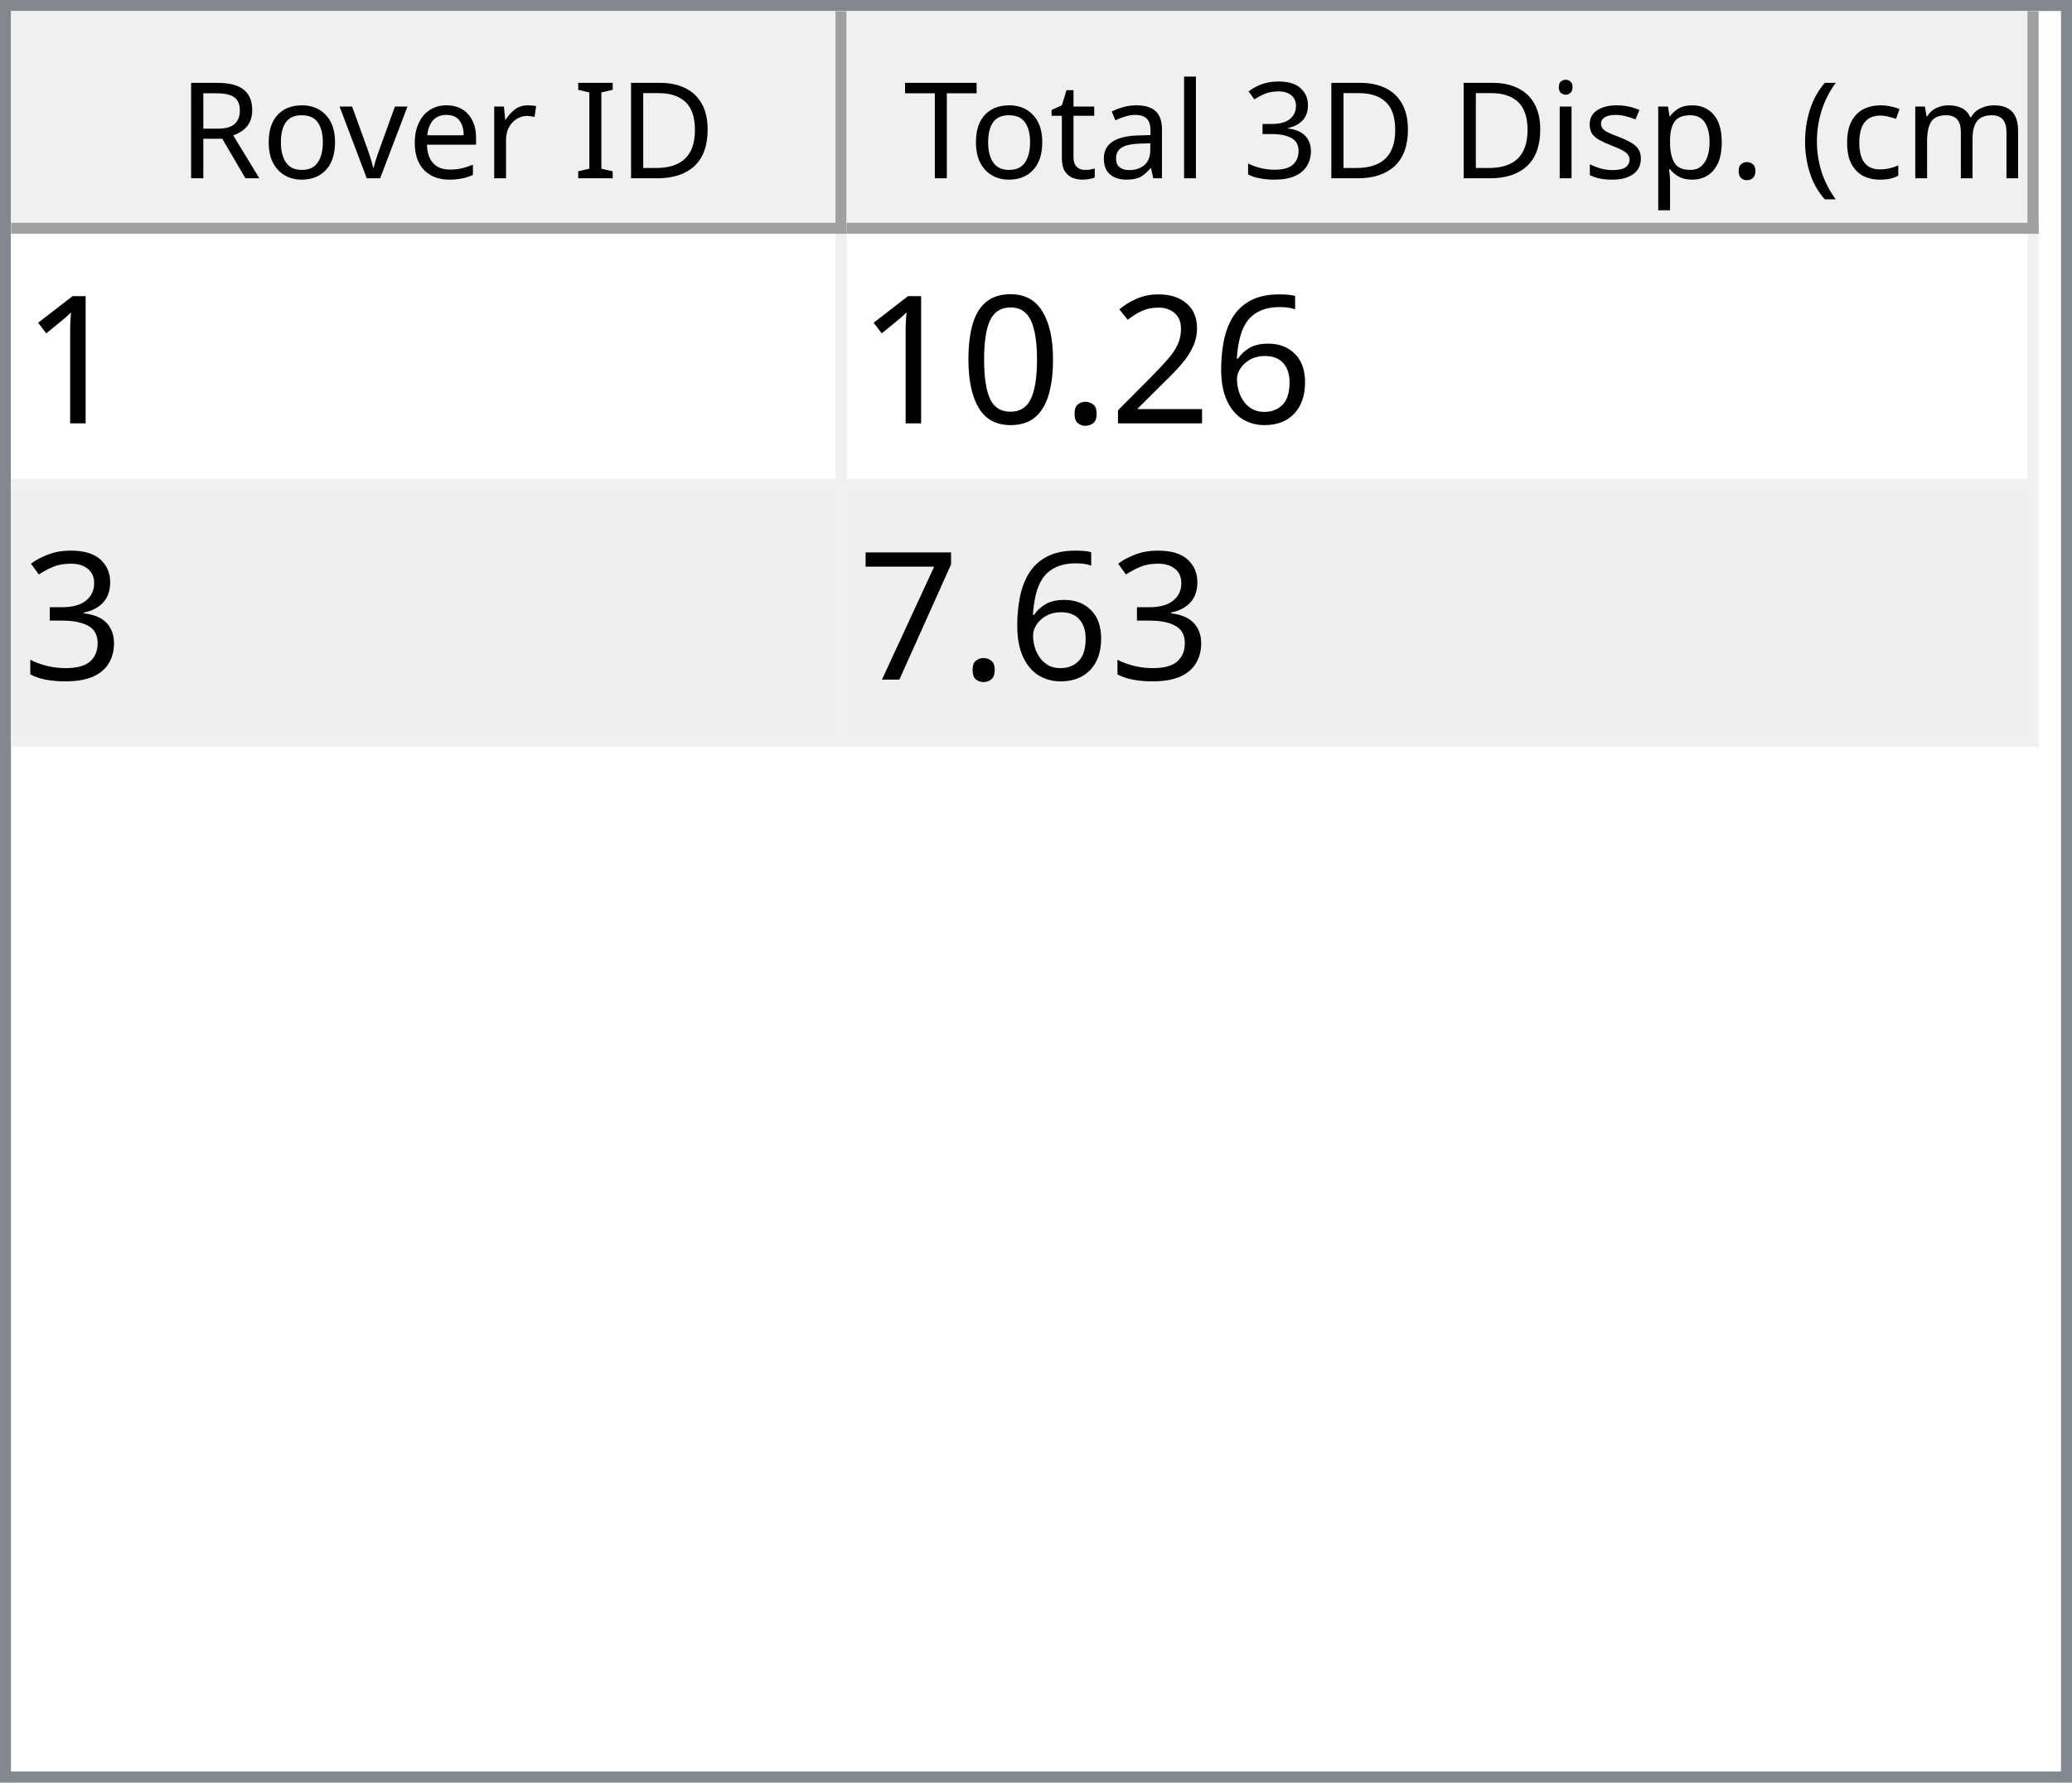
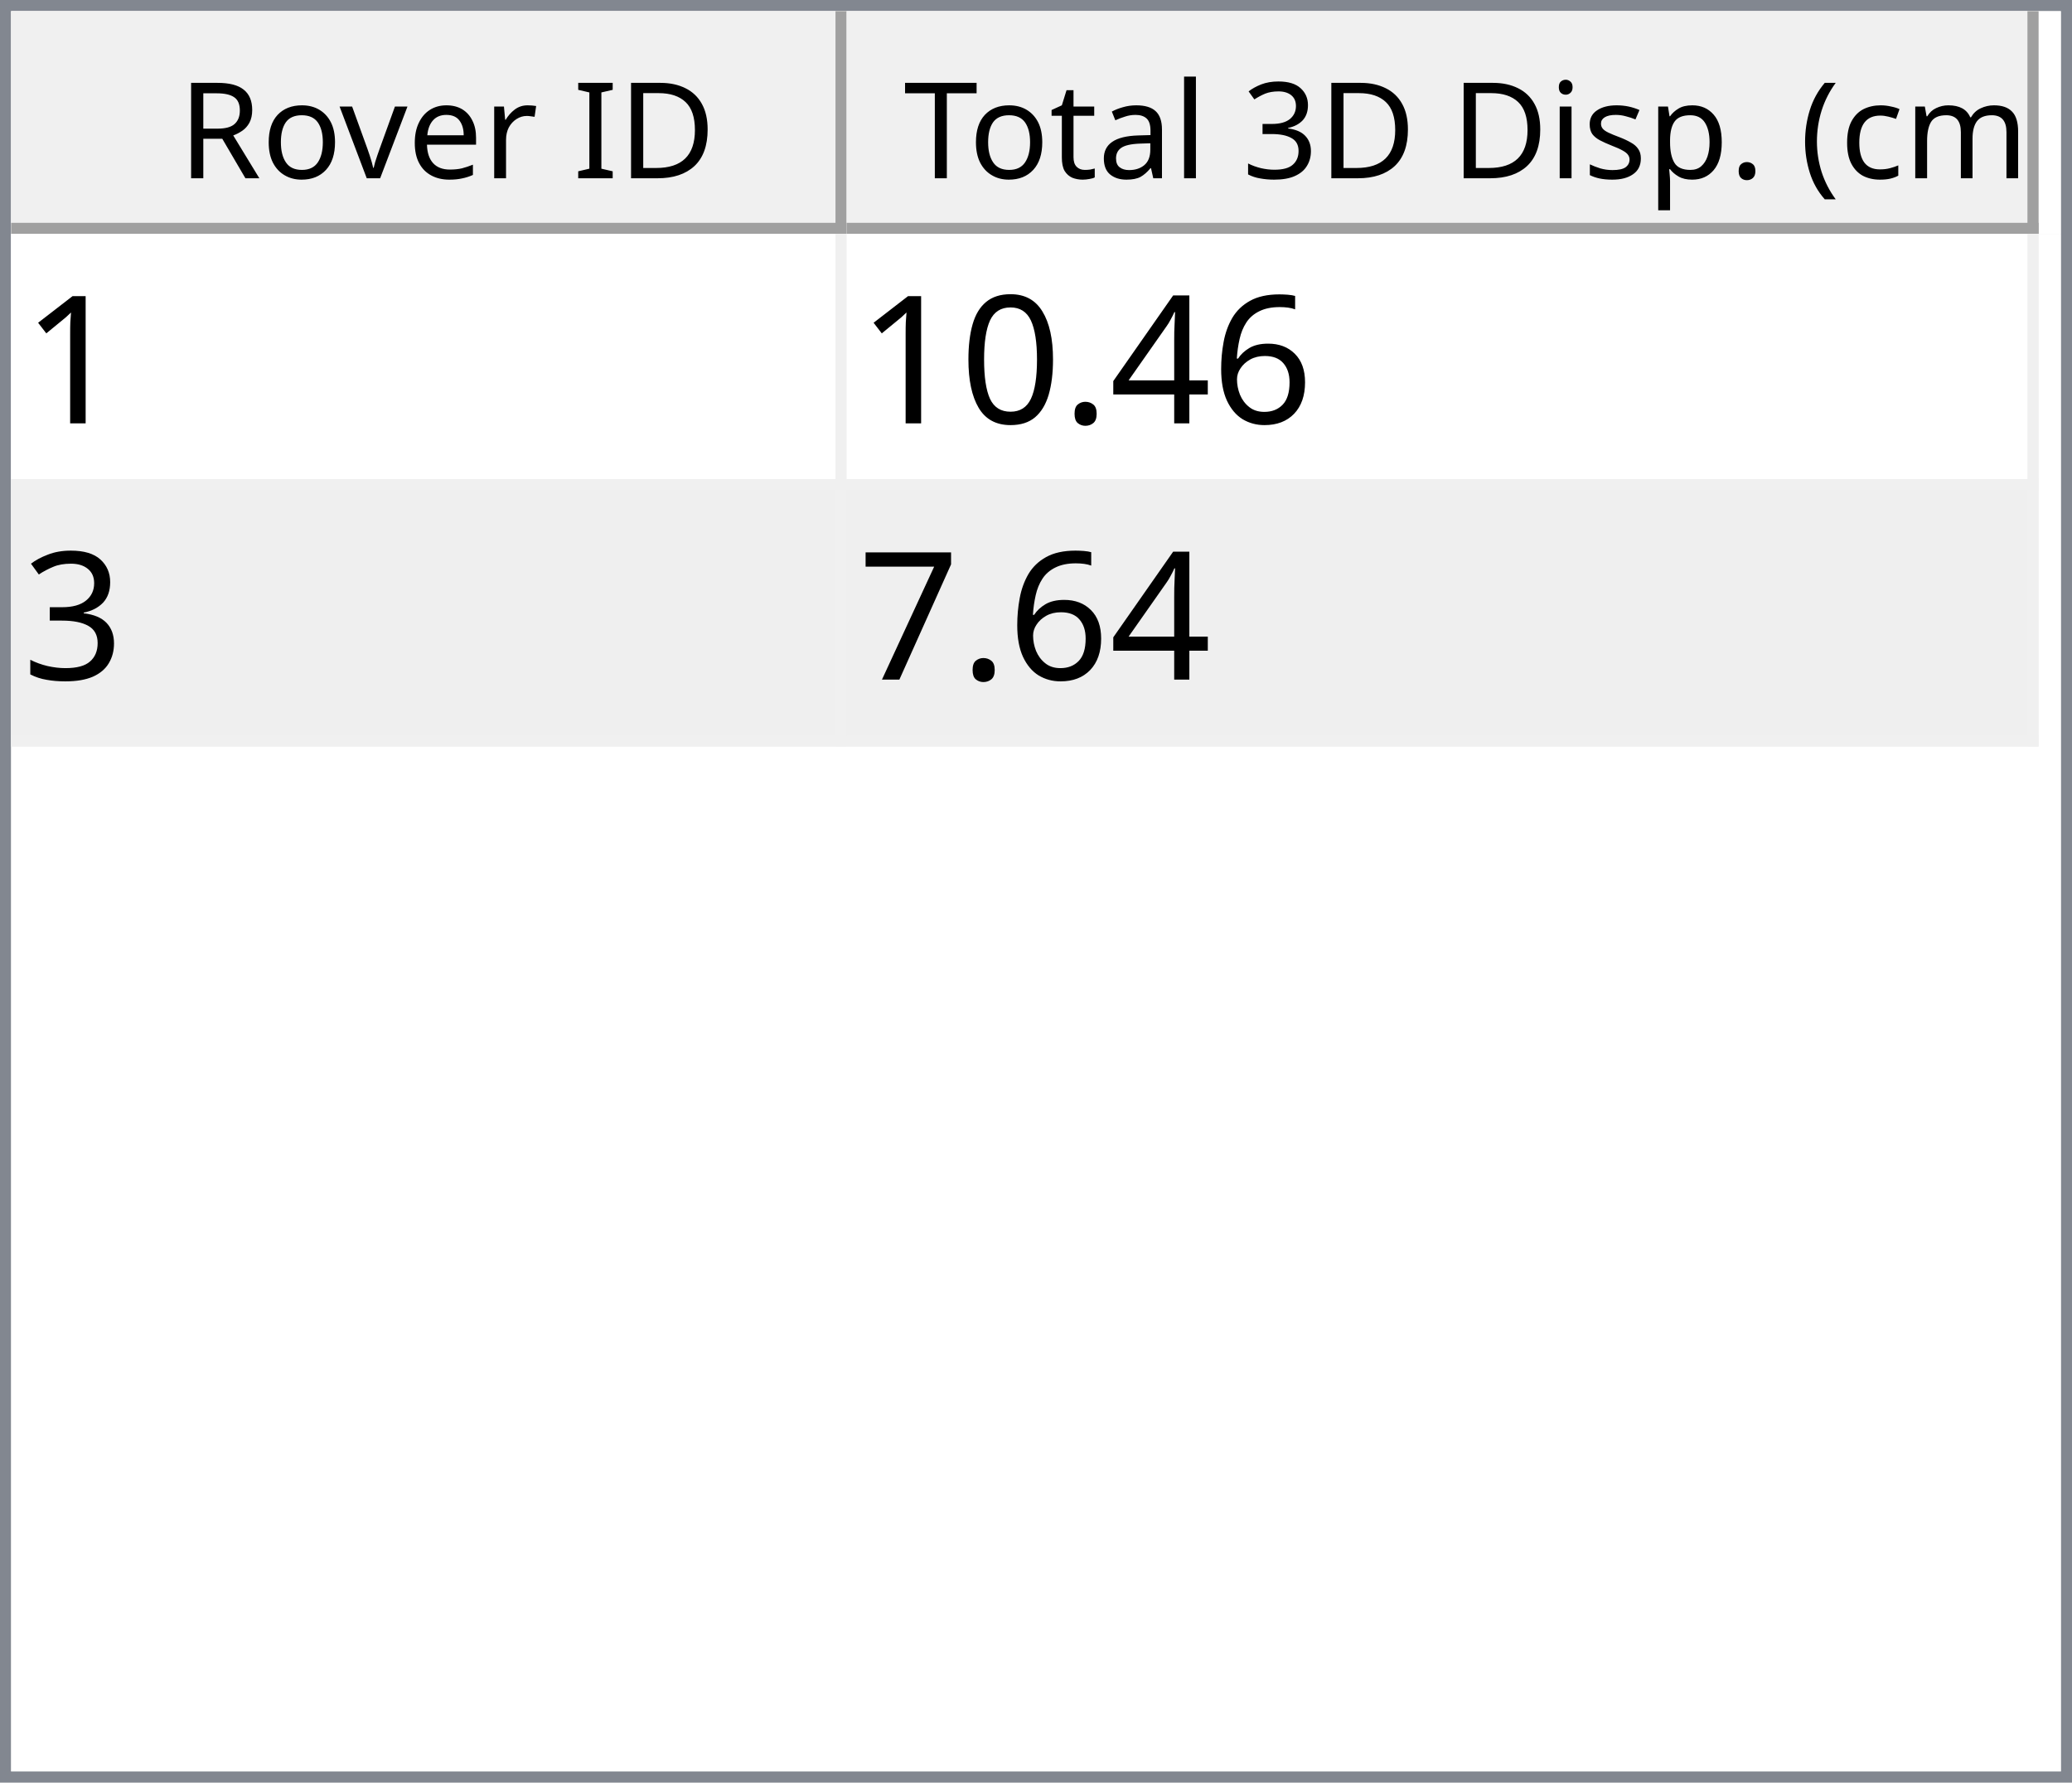
<svg xmlns="http://www.w3.org/2000/svg" style="fill-opacity:1; color-rendering:auto; color-interpolation:auto; text-rendering:auto; stroke:black; stroke-linecap:square; stroke-miterlimit:10; shape-rendering:auto; stroke-opacity:1; fill:black; stroke-dasharray:none; font-weight:normal; stroke-width:1; font-family:'Dialog'; font-style:normal; stroke-linejoin:miter; font-size:12px; stroke-dashoffset:0; image-rendering:auto;" width="186" height="160">
  <defs id="genericDefs" />
  <g>
    <defs id="defs1">
      <clipPath clipPathUnits="userSpaceOnUse" id="clipPath1">
        <path d="M0 0 L186 0 L186 160 L0 160 L0 0 Z" />
      </clipPath>
      <clipPath clipPathUnits="userSpaceOnUse" id="clipPath2">
        <path d="M0 0 L0 160 L186 160 L186 0 Z" />
      </clipPath>
      <clipPath clipPathUnits="userSpaceOnUse" id="clipPath3">
        <path d="M0 0 L0 20 L184 20 L184 0 Z" />
      </clipPath>
      <clipPath clipPathUnits="userSpaceOnUse" id="clipPath4">
        <path d="M0 0 L0 20 L75 20 L75 0 Z" />
      </clipPath>
      <clipPath clipPathUnits="userSpaceOnUse" id="clipPath5">
        <path d="M1 1 L1 19 L74 19 L74 1 Z" />
      </clipPath>
      <clipPath clipPathUnits="userSpaceOnUse" id="clipPath6">
        <path d="M0 0 L0 18 L73 18 L73 0 Z" />
      </clipPath>
      <clipPath clipPathUnits="userSpaceOnUse" id="clipPath7">
        <path d="M-0.5 -0.5 L-0.5 19.5 L74.5 19.5 L74.5 -0.5 Z" />
      </clipPath>
      <clipPath clipPathUnits="userSpaceOnUse" id="clipPath8">
        <path d="M0 0 L0 20 L107 20 L107 0 Z" />
      </clipPath>
      <clipPath clipPathUnits="userSpaceOnUse" id="clipPath9">
        <path d="M1 1 L1 19 L106 19 L106 1 Z" />
      </clipPath>
      <clipPath clipPathUnits="userSpaceOnUse" id="clipPath10">
        <path d="M0 0 L0 18 L105 18 L105 0 Z" />
      </clipPath>
      <clipPath clipPathUnits="userSpaceOnUse" id="clipPath11">
        <path d="M-0.5 -0.5 L-0.5 19.5 L106.5 19.5 L106.5 -0.5 Z" />
      </clipPath>
      <clipPath clipPathUnits="userSpaceOnUse" id="clipPath12">
        <path d="M0 0 L0 138 L184 138 L184 0 Z" />
      </clipPath>
      <clipPath clipPathUnits="userSpaceOnUse" id="clipPath13">
        <path d="M0 0 L0 46 L182 46 L182 0 Z" />
      </clipPath>
      <clipPath clipPathUnits="userSpaceOnUse" id="clipPath14">
        <path d="M-0.5 -0.5 L-0.5 45.5 L181.5 45.5 L181.5 -0.5 Z" />
      </clipPath>
      <clipPath clipPathUnits="userSpaceOnUse" id="clipPath15">
        <path d="M0 0 L0 22 L74 22 L74 0 Z" />
      </clipPath>
      <clipPath clipPathUnits="userSpaceOnUse" id="clipPath16">
        <path d="M0 0 L0 22 L106 22 L106 0 Z" />
      </clipPath>
      <font horiz-adv-x="64.551" id="font1">
        <font-face ascent="107.91" descent="25.098" units-per-em="100" style="font-style:normal; font-family:Segoe UI; font-weight:normal;" />
        <missing-glyph horiz-adv-x="64.551" d="M8.109 0 L8.109 68.266 L56.453 68.266 L56.453 0 L8.109 0 ZM15.328 7.234 L49.219 7.234 L49.219 61.031 L15.328 61.031 L15.328 7.234 Z" />
        <glyph unicode="D" horiz-adv-x="70.117" d="M9.188 0 L9.188 70.016 L28.516 70.016 Q65.531 70.016 65.531 35.891 Q65.531 19.672 55.25 9.836 Q44.969 0 27.734 0 L9.188 0 ZM17.391 62.594 L17.391 7.422 L27.828 7.422 Q41.609 7.422 49.273 14.797 Q56.938 22.172 56.938 35.688 Q56.938 62.594 28.328 62.594 L17.391 62.594 Z" />
        <glyph unicode="I" horiz-adv-x="26.611" d="M17.391 0 L9.188 0 L9.188 70.016 L17.391 70.016 L17.391 0 Z" />
        <glyph unicode=" " horiz-adv-x="27.393" d="" />
        <glyph unicode="r" horiz-adv-x="34.766" d="M34.188 41.891 Q32.078 43.5 28.125 43.5 Q23 43.5 19.555 38.672 Q16.109 33.844 16.109 25.484 L16.109 0 L8.109 0 L8.109 50 L16.109 50 L16.109 39.703 L16.312 39.703 Q18.016 44.969 21.531 47.922 Q25.047 50.875 29.391 50.875 Q32.516 50.875 34.188 50.203 L34.188 41.891 Z" />
        <glyph unicode="e" horiz-adv-x="52.295" d="M48.297 23 L12.984 23 Q13.188 14.656 17.484 10.109 Q21.781 5.562 29.297 5.562 Q37.75 5.562 44.828 11.141 L44.828 3.609 Q38.234 -1.172 27.391 -1.172 Q16.797 -1.172 10.742 5.641 Q4.688 12.453 4.688 24.812 Q4.688 36.469 11.305 43.82 Q17.922 51.172 27.734 51.172 Q37.547 51.172 42.922 44.828 Q48.297 38.484 48.297 27.203 L48.297 23 ZM40.094 29.781 Q40.047 36.719 36.75 40.578 Q33.453 44.438 27.594 44.438 Q21.922 44.438 17.969 40.383 Q14.016 36.328 13.094 29.781 L40.094 29.781 Z" />
        <glyph unicode="v" horiz-adv-x="47.9" d="M47.406 50 L27.484 0 L19.625 0 L0.688 50 L9.469 50 L22.172 13.672 Q23.578 9.672 23.922 6.688 L24.125 6.688 Q24.609 10.453 25.688 13.484 L38.969 50 L47.406 50 Z" />
        <glyph unicode="o" horiz-adv-x="58.594" d="M29 -1.172 Q17.922 -1.172 11.305 5.836 Q4.688 12.844 4.688 24.422 Q4.688 37.016 11.57 44.094 Q18.453 51.172 30.172 51.172 Q41.359 51.172 47.633 44.289 Q53.906 37.406 53.906 25.203 Q53.906 13.234 47.141 6.031 Q40.375 -1.172 29 -1.172 ZM29.594 44.438 Q21.875 44.438 17.383 39.188 Q12.891 33.938 12.891 24.703 Q12.891 15.828 17.43 10.695 Q21.969 5.562 29.594 5.562 Q37.359 5.562 41.531 10.594 Q45.703 15.625 45.703 24.906 Q45.703 34.281 41.531 39.359 Q37.359 44.438 29.594 44.438 Z" />
        <glyph unicode="R" horiz-adv-x="59.814" d="M59.375 0 L49.609 0 L37.891 19.625 Q36.281 22.359 34.766 24.289 Q33.25 26.219 31.664 27.438 Q30.078 28.656 28.25 29.219 Q26.422 29.781 24.125 29.781 L17.391 29.781 L17.391 0 L9.188 0 L9.188 70.016 L30.078 70.016 Q34.672 70.016 38.555 68.867 Q42.438 67.719 45.289 65.375 Q48.141 63.031 49.758 59.547 Q51.375 56.062 51.375 51.375 Q51.375 47.703 50.273 44.656 Q49.172 41.609 47.148 39.211 Q45.125 36.812 42.266 35.133 Q39.406 33.453 35.844 32.516 L35.844 32.328 Q37.594 31.547 38.891 30.547 Q40.188 29.547 41.359 28.18 Q42.531 26.812 43.68 25.078 Q44.828 23.344 46.234 21.047 L59.375 0 ZM17.391 62.594 L17.391 37.203 L28.516 37.203 Q31.594 37.203 34.203 38.133 Q36.812 39.062 38.719 40.797 Q40.625 42.531 41.703 45.047 Q42.781 47.562 42.781 50.688 Q42.781 56.297 39.141 59.445 Q35.5 62.594 28.609 62.594 L17.391 62.594 Z" />
        <glyph unicode=")" horiz-adv-x="30.176" d="M8.297 -15.922 L1.172 -15.922 Q16.406 2.344 16.406 26.812 Q16.406 51.469 1.078 70.016 L8.297 70.016 Q23.531 52.156 23.531 26.703 Q23.531 1.375 8.297 -15.922 Z" />
        <glyph unicode="m" horiz-adv-x="86.133" d="M79.109 0 L71.094 0 L71.094 28.719 Q71.094 37.016 68.531 40.727 Q65.969 44.438 59.906 44.438 Q54.781 44.438 51.195 39.75 Q47.609 35.062 47.609 28.516 L47.609 0 L39.594 0 L39.594 29.688 Q39.594 44.438 28.219 44.438 Q22.953 44.438 19.531 40.016 Q16.109 35.594 16.109 28.516 L16.109 0 L8.109 0 L8.109 50 L16.109 50 L16.109 42.094 L16.312 42.094 Q21.625 51.172 31.844 51.172 Q36.969 51.172 40.773 48.312 Q44.578 45.453 46 40.828 Q51.562 51.172 62.594 51.172 Q79.109 51.172 79.109 30.812 L79.109 0 Z" />
        <glyph unicode="c" horiz-adv-x="46.191" d="M42.188 2.297 Q36.422 -1.172 28.516 -1.172 Q17.828 -1.172 11.258 5.789 Q4.688 12.75 4.688 23.828 Q4.688 36.188 11.766 43.68 Q18.844 51.172 30.672 51.172 Q37.25 51.172 42.281 48.734 L42.281 40.531 Q36.719 44.438 30.375 44.438 Q22.703 44.438 17.797 38.945 Q12.891 33.453 12.891 24.516 Q12.891 15.719 17.508 10.641 Q22.125 5.562 29.891 5.562 Q36.422 5.562 42.188 9.906 L42.188 2.297 Z" />
        <glyph unicode="(" horiz-adv-x="30.176" d="M29.109 -15.922 L21.969 -15.922 Q6.844 1.375 6.844 26.703 Q6.844 52.156 21.969 70.016 L29.203 70.016 Q13.875 51.469 13.875 26.812 Q13.875 2.344 29.109 -15.922 Z" />
        <glyph unicode="." horiz-adv-x="21.68" d="M10.891 -1.078 Q8.641 -1.078 7.055 0.539 Q5.469 2.156 5.469 4.391 Q5.469 6.641 7.055 8.273 Q8.641 9.906 10.891 9.906 Q13.188 9.906 14.797 8.273 Q16.406 6.641 16.406 4.391 Q16.406 2.156 14.797 0.539 Q13.188 -1.078 10.891 -1.078 Z" />
        <glyph unicode="p" horiz-adv-x="58.789" d="M16.312 7.234 L16.109 7.234 L16.109 -23 L8.109 -23 L8.109 50 L16.109 50 L16.109 41.219 L16.312 41.219 Q22.219 51.172 33.594 51.172 Q43.266 51.172 48.688 44.461 Q54.109 37.75 54.109 26.469 Q54.109 13.922 48 6.375 Q41.891 -1.172 31.297 -1.172 Q21.578 -1.172 16.312 7.234 ZM16.109 27.391 L16.109 20.406 Q16.109 14.203 20.141 9.883 Q24.172 5.562 30.375 5.562 Q37.641 5.562 41.773 11.133 Q45.906 16.703 45.906 26.609 Q45.906 34.969 42.047 39.703 Q38.188 44.438 31.594 44.438 Q24.609 44.438 20.359 39.578 Q16.109 34.719 16.109 27.391 Z" />
        <glyph unicode="s" horiz-adv-x="42.432" d="M5.078 1.812 L5.078 10.406 Q11.625 5.562 19.484 5.562 Q30.031 5.562 30.031 12.594 Q30.031 14.594 29.125 15.992 Q28.219 17.391 26.68 18.461 Q25.141 19.531 23.07 20.383 Q21 21.234 18.609 22.172 Q15.281 23.484 12.766 24.828 Q10.25 26.172 8.57 27.859 Q6.891 29.547 6.031 31.695 Q5.172 33.844 5.172 36.719 Q5.172 40.234 6.789 42.945 Q8.406 45.656 11.086 47.484 Q13.766 49.312 17.211 50.242 Q20.656 51.172 24.312 51.172 Q30.812 51.172 35.938 48.922 L35.938 40.828 Q30.422 44.438 23.25 44.438 Q21 44.438 19.195 43.922 Q17.391 43.406 16.094 42.477 Q14.797 41.547 14.086 40.258 Q13.375 38.969 13.375 37.406 Q13.375 35.453 14.086 34.133 Q14.797 32.812 16.164 31.789 Q17.531 30.766 19.484 29.938 Q21.438 29.109 23.922 28.125 Q27.25 26.859 29.883 25.516 Q32.516 24.172 34.375 22.484 Q36.234 20.797 37.234 18.602 Q38.234 16.406 38.234 13.375 Q38.234 9.672 36.602 6.938 Q34.969 4.203 32.234 2.398 Q29.5 0.594 25.93 -0.289 Q22.359 -1.172 18.453 -1.172 Q10.75 -1.172 5.078 1.812 Z" />
        <glyph unicode="i" horiz-adv-x="24.219" d="M12.203 62.703 Q10.062 62.703 8.547 64.164 Q7.031 65.625 7.031 67.875 Q7.031 70.125 8.547 71.609 Q10.062 73.094 12.203 73.094 Q14.406 73.094 15.945 71.609 Q17.484 70.125 17.484 67.875 Q17.484 65.719 15.945 64.211 Q14.406 62.703 12.203 62.703 ZM16.109 0 L8.109 0 L8.109 50 L16.109 50 L16.109 0 Z" />
        <glyph unicode="3" horiz-adv-x="53.906" d="M46.531 19.828 Q46.531 15.094 44.75 11.211 Q42.969 7.328 39.719 4.57 Q36.469 1.812 31.93 0.297 Q27.391 -1.219 21.922 -1.219 Q11.922 -1.219 6 2.594 L6 11.188 Q13.094 5.609 22.219 5.609 Q25.875 5.609 28.828 6.539 Q31.781 7.469 33.906 9.227 Q36.031 10.984 37.18 13.477 Q38.328 15.969 38.328 19.094 Q38.328 32.812 18.797 32.812 L12.984 32.812 L12.984 39.594 L18.5 39.594 Q35.797 39.594 35.797 52.484 Q35.797 64.406 22.609 64.406 Q15.188 64.406 8.688 59.422 L8.688 67.188 Q15.375 71.188 24.609 71.188 Q29 71.188 32.57 69.969 Q36.141 68.75 38.68 66.555 Q41.219 64.359 42.609 61.281 Q44 58.203 44 54.5 Q44 40.672 30.031 36.719 L30.031 36.531 Q33.594 36.141 36.625 34.797 Q39.656 33.453 41.852 31.305 Q44.047 29.156 45.289 26.25 Q46.531 23.344 46.531 19.828 Z" />
        <glyph unicode="l" horiz-adv-x="24.219" d="M16.109 0 L8.109 0 L8.109 74.031 L16.109 74.031 L16.109 0 Z" />
        <glyph unicode="a" horiz-adv-x="50.879" d="M43.891 0 L35.891 0 L35.891 7.812 L35.688 7.812 Q30.469 -1.172 20.312 -1.172 Q12.844 -1.172 8.617 2.781 Q4.391 6.734 4.391 13.281 Q4.391 27.297 20.906 29.594 L35.891 31.688 Q35.891 44.438 25.594 44.438 Q16.547 44.438 9.281 38.281 L9.281 46.484 Q16.656 51.172 26.266 51.172 Q43.891 51.172 43.891 32.516 L43.891 0 ZM35.891 25.297 L23.828 23.641 Q18.266 22.859 15.43 20.875 Q12.594 18.891 12.594 13.875 Q12.594 10.203 15.211 7.883 Q17.828 5.562 22.172 5.562 Q28.125 5.562 32.008 9.742 Q35.891 13.922 35.891 20.312 L35.891 25.297 Z" />
        <glyph unicode="t" horiz-adv-x="33.887" d="M31.297 0.484 Q28.469 -1.078 23.828 -1.078 Q10.688 -1.078 10.688 13.578 L10.688 43.172 L2.094 43.172 L2.094 50 L10.688 50 L10.688 62.203 L18.703 64.797 L18.703 50 L31.297 50 L31.297 43.172 L18.703 43.172 L18.703 14.984 Q18.703 9.969 20.414 7.82 Q22.125 5.672 26.078 5.672 Q29.109 5.672 31.297 7.328 L31.297 0.484 Z" />
        <glyph unicode="T" horiz-adv-x="52.393" d="M50.594 62.594 L30.375 62.594 L30.375 0 L22.172 0 L22.172 62.594 L2 62.594 L2 70.016 L50.594 70.016 L50.594 62.594 Z" />
      </font>
      <font horiz-adv-x="75.0" id="font2">
        <font-face ascent="100.537" descent="21.973" units-per-em="100" style="font-style:normal; font-family:sans-serif; font-weight:normal;" />
        <missing-glyph horiz-adv-x="75.0" d="M12.5 0 L12.5 62.5 L62.5 62.5 L62.5 0 L12.5 0 ZM14.062 1.562 L60.938 1.562 L60.938 60.938 L14.062 60.938 L14.062 1.562 Z" />
        <glyph unicode="1" horiz-adv-x="55.615" d="M37.25 0 L28.469 0 L28.469 56 Q25.297 52.984 20.141 49.953 Q14.984 46.922 10.891 45.406 L10.891 53.906 Q18.266 57.375 23.781 62.305 Q29.297 67.234 31.594 71.875 L37.25 71.875 L37.25 0 Z" />
        <glyph unicode="6" horiz-adv-x="55.615" d="M49.75 54.047 L41.016 53.375 Q39.844 58.547 37.703 60.891 Q34.125 64.656 28.906 64.656 Q24.703 64.656 21.531 62.312 Q17.391 59.281 14.992 53.469 Q12.594 47.656 12.5 36.922 Q15.672 41.75 20.266 44.094 Q24.859 46.438 29.891 46.438 Q38.672 46.438 44.852 39.969 Q51.031 33.5 51.031 23.25 Q51.031 16.5 48.125 10.719 Q45.219 4.938 40.141 1.859 Q35.062 -1.219 28.609 -1.219 Q17.625 -1.219 10.695 6.859 Q3.766 14.938 3.766 33.5 Q3.766 54.25 11.422 63.672 Q18.109 71.875 29.438 71.875 Q37.891 71.875 43.289 67.141 Q48.688 62.406 49.75 54.047 ZM13.875 23.188 Q13.875 18.656 15.797 14.508 Q17.719 10.359 21.188 8.18 Q24.656 6 28.469 6 Q34.031 6 38.039 10.492 Q42.047 14.984 42.047 22.703 Q42.047 30.125 38.086 34.398 Q34.125 38.672 28.125 38.672 Q22.172 38.672 18.023 34.398 Q13.875 30.125 13.875 23.188 Z" />
-         <glyph unicode="2" horiz-adv-x="55.615" d="M50.344 8.453 L50.344 0 L3.031 0 Q2.938 3.172 4.047 6.109 Q5.859 10.938 9.836 15.625 Q13.812 20.312 21.344 26.469 Q33.016 36.031 37.117 41.625 Q41.219 47.219 41.219 52.203 Q41.219 57.422 37.477 61.008 Q33.734 64.594 27.734 64.594 Q21.391 64.594 17.578 60.789 Q13.766 56.984 13.719 50.25 L4.688 51.172 Q5.609 61.281 11.664 66.578 Q17.719 71.875 27.938 71.875 Q38.234 71.875 44.242 66.164 Q50.25 60.453 50.25 52 Q50.25 47.703 48.492 43.555 Q46.734 39.406 42.656 34.812 Q38.578 30.219 29.109 22.219 Q21.188 15.578 18.945 13.211 Q16.703 10.844 15.234 8.453 L50.344 8.453 Z" />
+         <glyph unicode="4" horiz-adv-x="55.615" d="M32.328 0 L32.328 17.141 L1.266 17.141 L1.266 25.203 L33.938 71.578 L41.109 71.578 L41.109 25.203 L50.781 25.203 L50.781 17.141 L41.109 17.141 L41.109 0 L32.328 0 ZM32.328 25.203 L32.328 57.469 L9.906 25.203 L32.328 25.203 Z" />
        <glyph unicode="." horiz-adv-x="27.783" d="M9.078 0 L9.078 10.016 L19.094 10.016 L19.094 0 L9.078 0 Z" />
        <glyph unicode="0" horiz-adv-x="55.615" d="M4.156 35.297 Q4.156 48 6.766 55.742 Q9.375 63.484 14.523 67.68 Q19.672 71.875 27.484 71.875 Q33.25 71.875 37.594 69.555 Q41.938 67.234 44.773 62.867 Q47.609 58.5 49.219 52.227 Q50.828 45.953 50.828 35.297 Q50.828 22.703 48.242 14.969 Q45.656 7.234 40.508 3.008 Q35.359 -1.219 27.484 -1.219 Q17.141 -1.219 11.234 6.203 Q4.156 15.141 4.156 35.297 ZM13.188 35.297 Q13.188 17.672 17.312 11.836 Q21.438 6 27.484 6 Q33.547 6 37.672 11.859 Q41.797 17.719 41.797 35.297 Q41.797 52.984 37.672 58.789 Q33.547 64.594 27.391 64.594 Q21.344 64.594 17.719 59.469 Q13.188 52.938 13.188 35.297 Z" />
        <glyph unicode="3" horiz-adv-x="55.615" d="M4.203 18.891 L12.984 20.062 Q14.5 12.594 18.141 9.297 Q21.781 6 27 6 Q33.203 6 37.477 10.297 Q41.75 14.594 41.75 20.953 Q41.75 27 37.797 30.93 Q33.844 34.859 27.734 34.859 Q25.25 34.859 21.531 33.891 L22.516 41.609 Q23.391 41.5 23.922 41.5 Q29.547 41.5 34.039 44.43 Q38.531 47.359 38.531 53.469 Q38.531 58.297 35.258 61.477 Q31.984 64.656 26.812 64.656 Q21.688 64.656 18.266 61.43 Q14.844 58.203 13.875 51.766 L5.078 53.328 Q6.688 62.156 12.398 67.016 Q18.109 71.875 26.609 71.875 Q32.469 71.875 37.398 69.359 Q42.328 66.844 44.945 62.5 Q47.562 58.156 47.562 53.266 Q47.562 48.641 45.07 44.828 Q42.578 41.016 37.703 38.766 Q44.047 37.312 47.562 32.695 Q51.078 28.078 51.078 21.141 Q51.078 11.766 44.242 5.25 Q37.406 -1.266 26.953 -1.266 Q17.531 -1.266 11.305 4.352 Q5.078 9.969 4.203 18.891 Z" />
        <glyph unicode="7" horiz-adv-x="55.615" d="M4.734 62.203 L4.734 70.656 L51.078 70.656 L51.078 63.812 Q44.234 56.547 37.523 44.484 Q30.812 32.422 27.156 19.672 Q24.516 10.688 23.781 0 L14.75 0 Q14.891 8.453 18.062 20.414 Q21.234 32.375 27.172 43.484 Q33.109 54.594 39.797 62.203 L4.734 62.203 Z" />
      </font>
    </defs>
    <g style="fill:white; stroke:white;">
      <rect x="0" y="0" width="186" style="clip-path:url(#clipPath1); stroke:none;" height="160" />
    </g>
    <g style="fill:white; text-rendering:optimizeSpeed; color-rendering:optimizeSpeed; image-rendering:optimizeSpeed; shape-rendering:crispEdges; stroke:white; color-interpolation:sRGB;">
      <rect x="0" width="186" height="160" y="0" style="stroke:none;" />
      <path style="stroke:none;" d="M0 160 L186 160 L186 0 L0 0 Z" />
    </g>
    <g style="fill:rgb(240,240,240); font-family:'Segoe UI'; stroke:rgb(240,240,240);">
      <rect x="0" y="0" width="186" style="clip-path:url(#clipPath2); stroke:none;" height="160" />
    </g>
    <g style="fill:rgb(130,135,144); font-family:'Segoe UI'; stroke:rgb(130,135,144);">
      <path d="M0 0 L186 0 L186 160 L0 160 L0 0 ZM1 1 L185 1 L185 159 L1 159 L1 1 Z" style="fill-rule:evenodd; clip-path:url(#clipPath2); stroke:none;" />
    </g>
    <g style="fill:white; font-family:'Segoe UI'; stroke:white;" transform="translate(1,1)">
      <rect x="0" y="0" width="184" style="clip-path:url(#clipPath3); stroke:none;" height="20" />
    </g>
    <g style="fill:rgb(240,240,240); font-family:'Segoe UI'; stroke:rgb(240,240,240);" transform="translate(1,1)">
      <rect x="0" y="0" width="75" style="clip-path:url(#clipPath4); stroke:none;" height="20" />
    </g>
    <g style="font-family:'Segoe UI';" transform="translate(2,2)">
      <text x="14" xml:space="preserve" y="14" style="clip-path:url(#clipPath6); stroke:none;">Rover ID</text>
    </g>
    <g style="fill:rgb(160,160,160); font-family:'Segoe UI'; stroke:rgb(160,160,160); stroke-linejoin:bevel;" transform="translate(1.5,1.5)">
      <line x1="74" x2="74" y1="0" style="fill:none; clip-path:url(#clipPath7);" y2="19" />
    </g>
    <g style="fill:rgb(160,160,160); font-family:'Segoe UI'; stroke:rgb(160,160,160); stroke-linejoin:bevel;" transform="matrix(1,0,0,1,1,1) translate(0.5,0.5)">
      <line x1="0" x2="74" y1="19" style="fill:none; clip-path:url(#clipPath7);" y2="19" />
    </g>
    <g style="fill:rgb(240,240,240); font-family:'Segoe UI'; stroke:rgb(240,240,240);" transform="translate(76,1)">
      <rect x="0" y="0" width="107" style="clip-path:url(#clipPath8); stroke:none;" height="20" />
    </g>
    <g style="font-family:'Segoe UI';" transform="translate(77,2)">
      <text x="1" xml:space="preserve" y="14" style="clip-path:url(#clipPath10); stroke:none;"> Total 3D Disp. (cm)</text>
    </g>
    <g style="fill:rgb(160,160,160); font-family:'Segoe UI'; stroke:rgb(160,160,160); stroke-linejoin:bevel;" transform="translate(76.5,1.5)">
      <line x1="106" x2="106" y1="0" style="fill:none; clip-path:url(#clipPath11);" y2="19" />
    </g>
    <g style="fill:rgb(160,160,160); font-family:'Segoe UI'; stroke:rgb(160,160,160); stroke-linejoin:bevel;" transform="matrix(1,0,0,1,76,1) translate(0.5,0.5)">
      <line x1="0" x2="106" y1="19" style="fill:none; clip-path:url(#clipPath11);" y2="19" />
    </g>
    <g style="fill:white; font-family:'Segoe UI'; stroke:white;" transform="translate(1,21)">
      <rect x="0" y="0" width="184" style="clip-path:url(#clipPath12); stroke:none;" height="138" />
    </g>
    <g style="fill:rgb(240,240,240); font-size:16px; font-family:sans-serif; stroke:rgb(240,240,240);" transform="translate(1,21)">
      <rect x="0" y="0" width="182" style="clip-path:url(#clipPath13); stroke:none;" height="46" />
      <line transform="translate(0.5,0.5)" x1="0" x2="181" y1="22" style="clip-path:url(#clipPath14); fill:none; stroke-linejoin:bevel;" y2="22" />
    </g>
    <g transform="matrix(1,0,0,1,1,21) translate(0.5,0.5)" style="fill:rgb(240,240,240); font-size:16px; font-family:sans-serif; stroke:rgb(240,240,240); stroke-linejoin:bevel;">
      <line x1="0" x2="181" y1="45" style="fill:none; clip-path:url(#clipPath14);" y2="45" />
    </g>
    <g transform="matrix(1,0,0,1,1,21) translate(0.5,0.5)" style="fill:rgb(240,240,240); font-size:16px; font-family:sans-serif; stroke:rgb(240,240,240); stroke-linejoin:bevel;">
      <line x1="74" x2="74" y1="0" style="fill:none; clip-path:url(#clipPath14);" y2="45" />
    </g>
    <g transform="matrix(1,0,0,1,1,21) translate(0.5,0.5)" style="fill:rgb(240,240,240); font-size:16px; font-family:sans-serif; stroke:rgb(240,240,240); stroke-linejoin:bevel;">
      <line x1="181" x2="181" y1="0" style="fill:none; clip-path:url(#clipPath14);" y2="45" />
    </g>
    <g style="fill:white; font-size:16px; font-family:sans-serif; stroke:white;" transform="matrix(1,0,0,1,1,21)">
      <rect x="0" y="0" width="74" style="clip-path:url(#clipPath15); stroke:none;" height="22" />
      <text x="1" y="17" style="fill:black; clip-path:url(#clipPath15); stroke:none;" xml:space="preserve">1</text>
    </g>
    <g style="fill:white; font-size:16px; font-family:sans-serif; stroke:white;" transform="matrix(1,0,0,1,1,21) translate(75,0)">
      <rect x="0" y="0" width="106" style="clip-path:url(#clipPath16); stroke:none;" height="22" />
-       <text x="1" y="17" style="fill:black; clip-path:url(#clipPath16); stroke:none;" xml:space="preserve">10.26</text>
+       <text x="1" y="17" style="fill:black; clip-path:url(#clipPath16); stroke:none;" xml:space="preserve">10.46</text>
    </g>
    <g style="fill:rgb(239,239,239); font-size:16px; font-family:sans-serif; stroke:rgb(239,239,239);" transform="matrix(1,0,0,1,1,21) translate(0,23)">
      <rect x="0" y="0" width="74" style="clip-path:url(#clipPath15); stroke:none;" height="22" />
      <text x="1" y="17" style="fill:black; clip-path:url(#clipPath15); stroke:none;" xml:space="preserve">3</text>
    </g>
    <g style="fill:rgb(239,239,239); font-size:16px; font-family:sans-serif; stroke:rgb(239,239,239);" transform="matrix(1,0,0,1,1,21) translate(75,23)">
      <rect x="0" y="0" width="106" style="clip-path:url(#clipPath16); stroke:none;" height="22" />
-       <text x="1" y="17" style="fill:black; clip-path:url(#clipPath16); stroke:none;" xml:space="preserve">7.63</text>
+       <text x="1" y="17" style="fill:black; clip-path:url(#clipPath16); stroke:none;" xml:space="preserve">7.64</text>
    </g>
  </g>
</svg>
